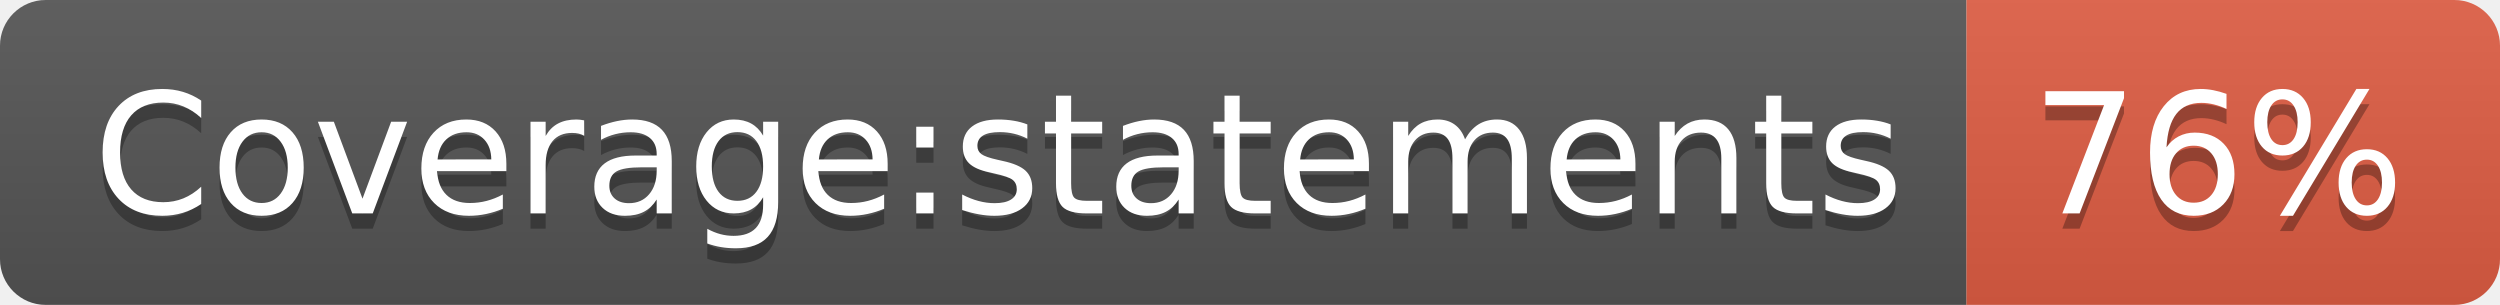
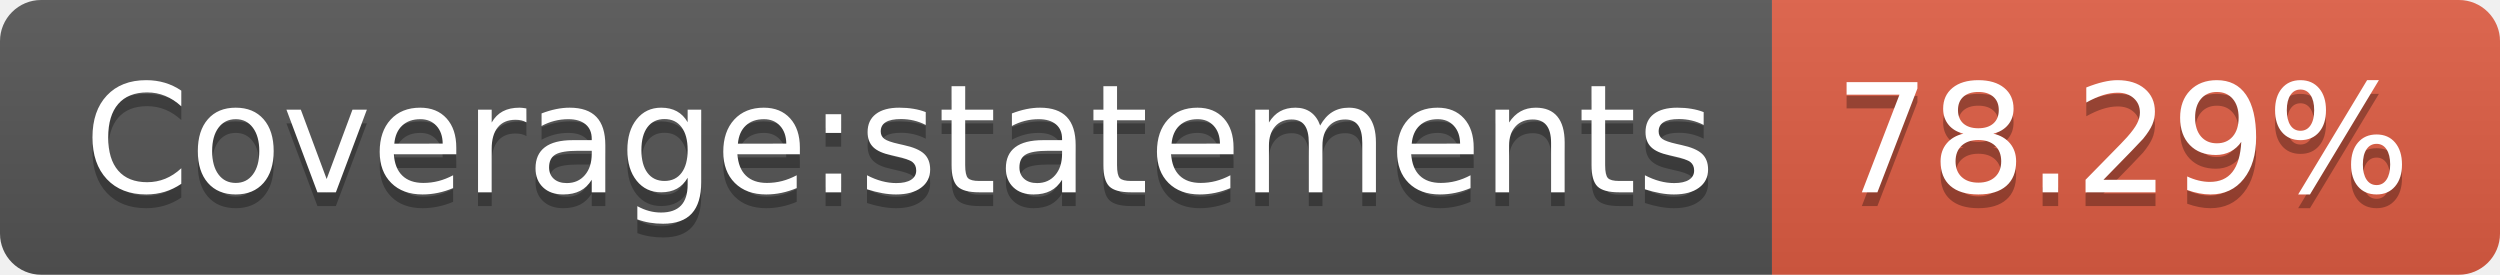
- <svg xmlns="http://www.w3.org/2000/svg" width="164" height="20" role="img" aria-label="Coverage:statements: 76%">
+ <svg xmlns="http://www.w3.org/2000/svg" width="182" height="20" role="img" aria-label="Coverage:statements: 78.29%">
  <linearGradient id="s" x2="0" y2="100%">
    <stop offset="0" stop-color="#bbb" stop-opacity=".1" />
    <stop offset="1" stop-opacity=".1" />
  </linearGradient>
  <clipPath id="r">
-     <rect width="164" height="20" rx="3" fill="#fff" />
+     <rect width="182" height="20" rx="3" fill="#fff" />
  </clipPath>
  <g clip-path="url(#r)">
    <rect width="129" height="20" fill="#555" />
-     <rect x="129" width="35" height="20" fill="#e05d44" />
-     <rect width="164" height="20" fill="url(#s)" />
+     <rect x="129" width="53" height="20" fill="#e05d44" />
+     <rect width="182" height="20" fill="url(#s)" />
  </g>
  <g fill="#fff" text-anchor="middle" font-family="Verdana,Geneva,DejaVu Sans,sans-serif" text-rendering="geometricPrecision" font-size="110">
    <text aria-hidden="true" x="655" y="150" fill="#010101" fill-opacity=".3" transform="scale(.1)" textLength="1190">Coverage:statements</text>
    <text x="655" y="140" transform="scale(.1)" fill="#fff" textLength="1190">Coverage:statements</text>
-     <text aria-hidden="true" x="1455" y="150" fill="#010101" fill-opacity=".3" transform="scale(.1)" textLength="250">76%</text>
-     <text x="1455" y="140" transform="scale(.1)" fill="#fff" textLength="250">76%</text>
+     <text aria-hidden="true" x="1545" y="150" fill="#010101" fill-opacity=".3" transform="scale(.1)" textLength="430">78.29%</text>
+     <text x="1545" y="140" transform="scale(.1)" fill="#fff" textLength="430">78.29%</text>
  </g>
</svg>
